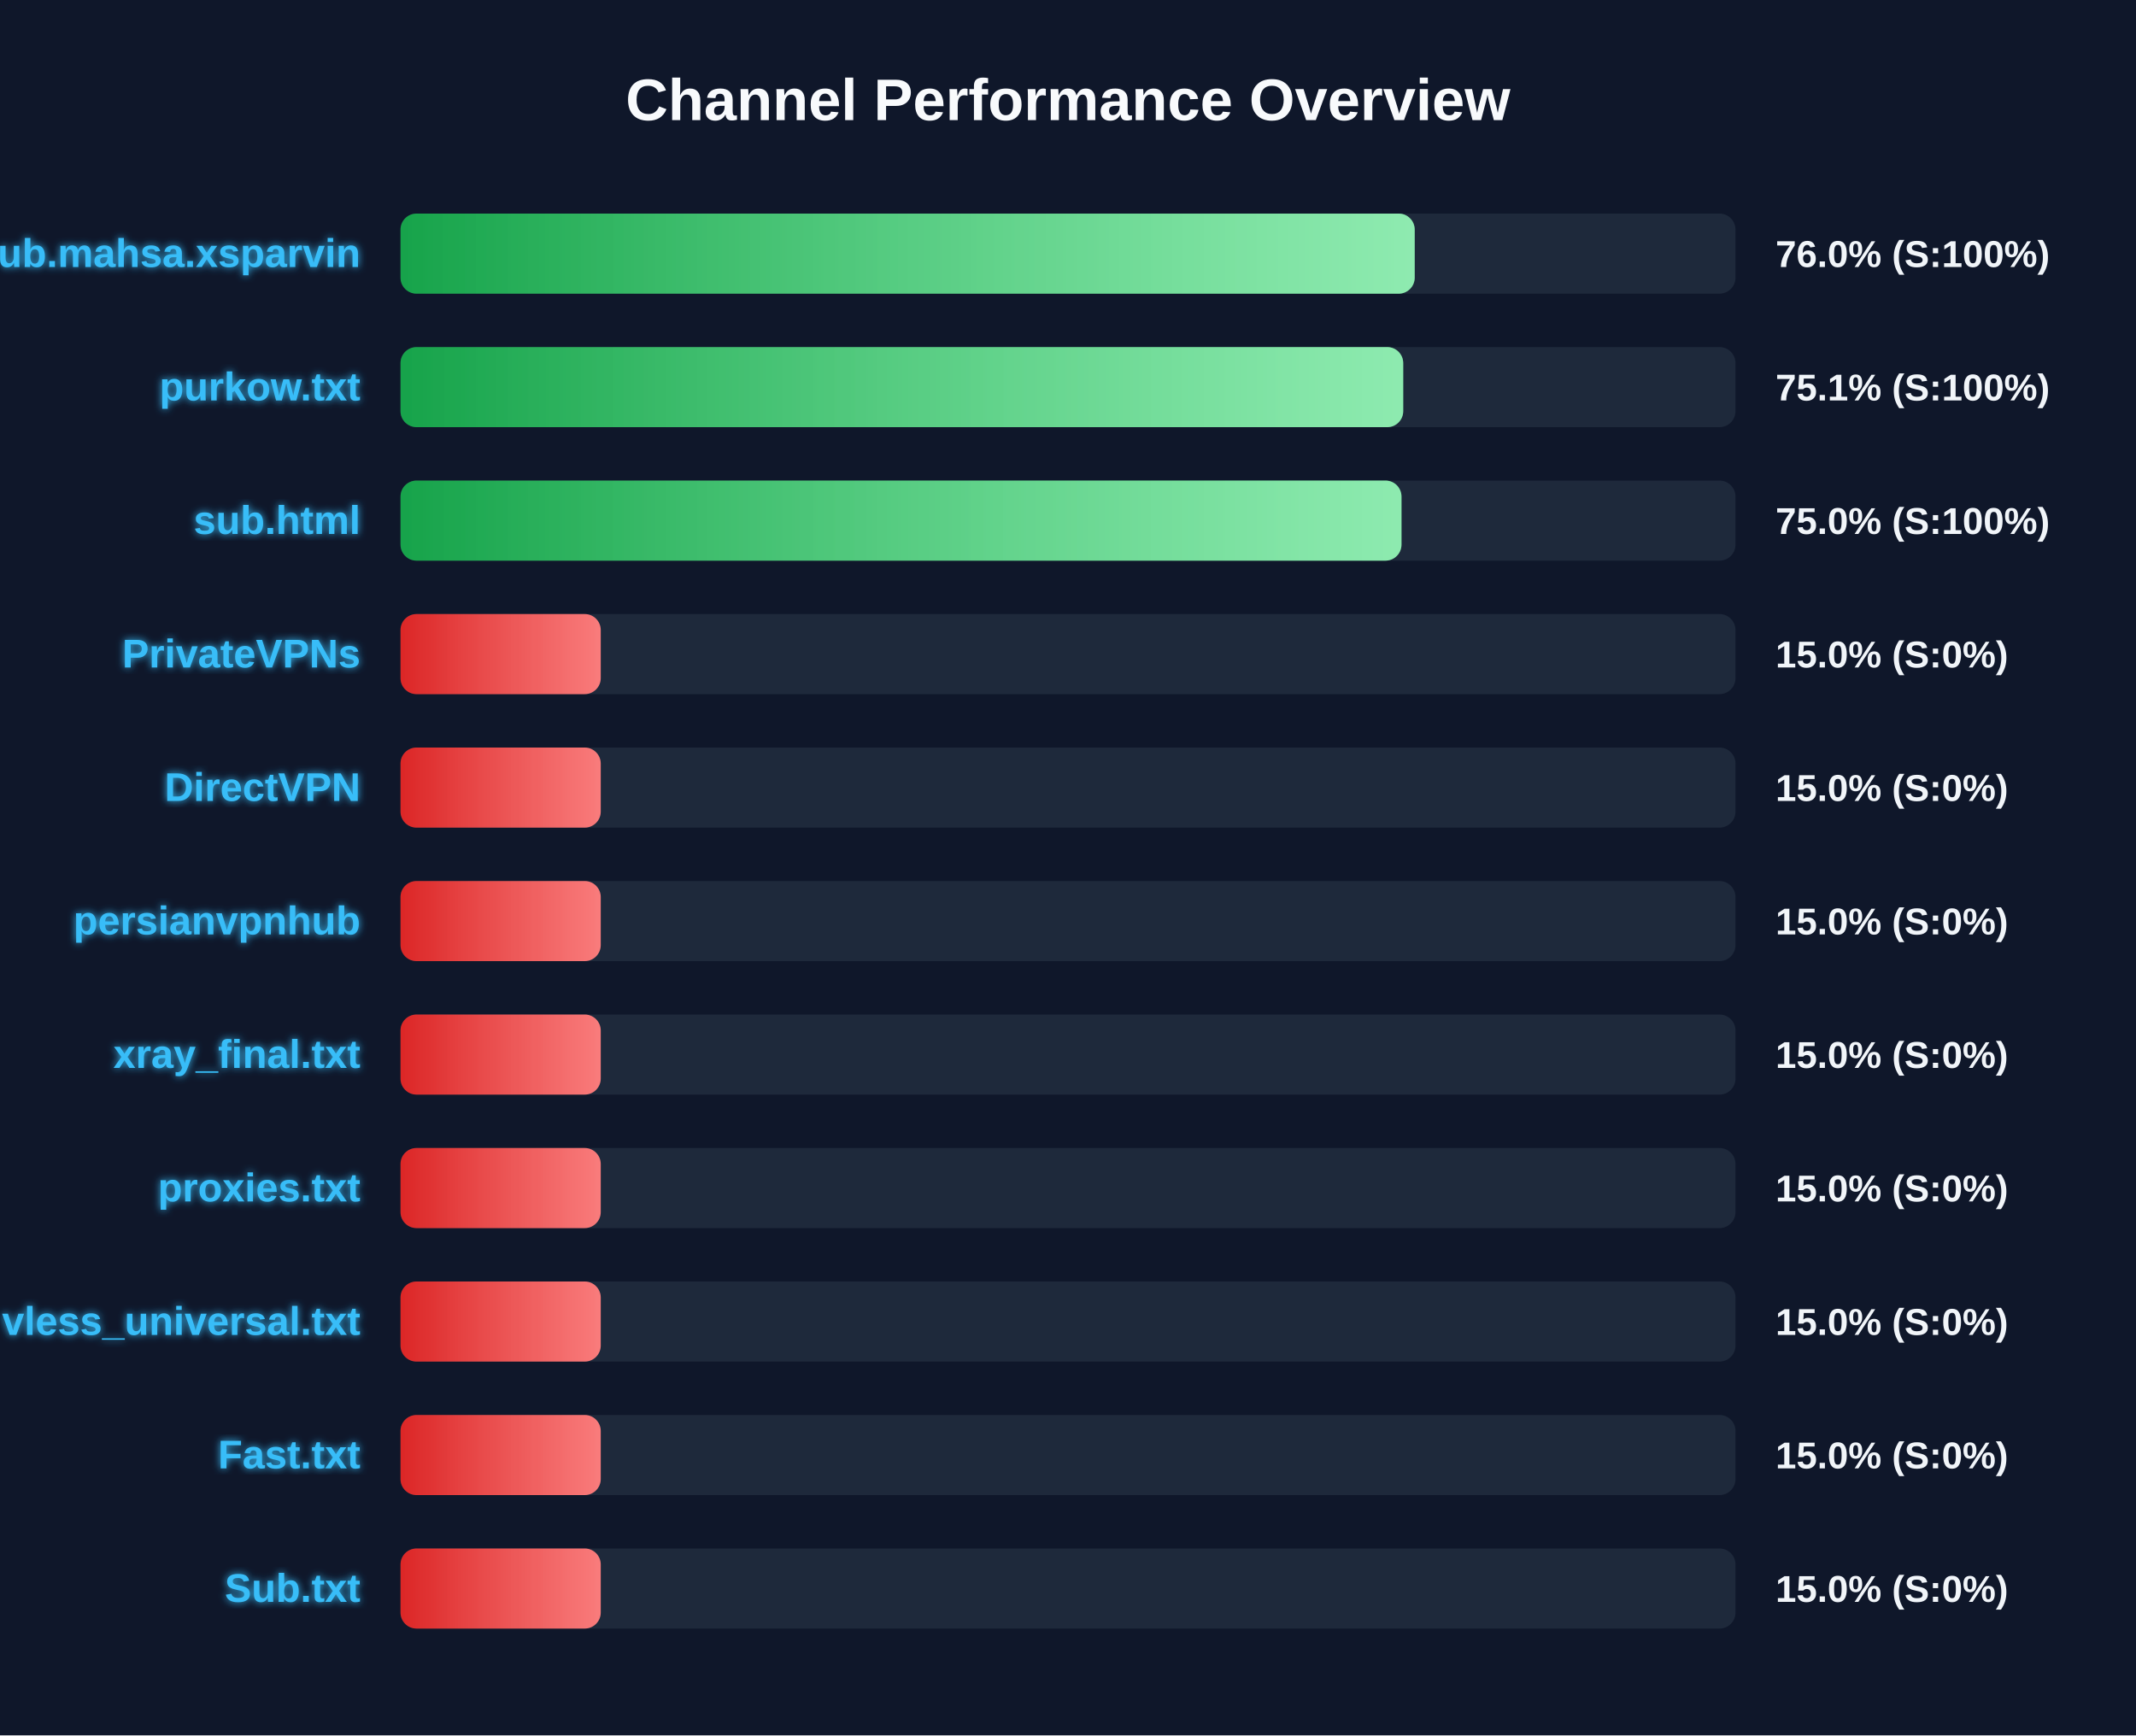
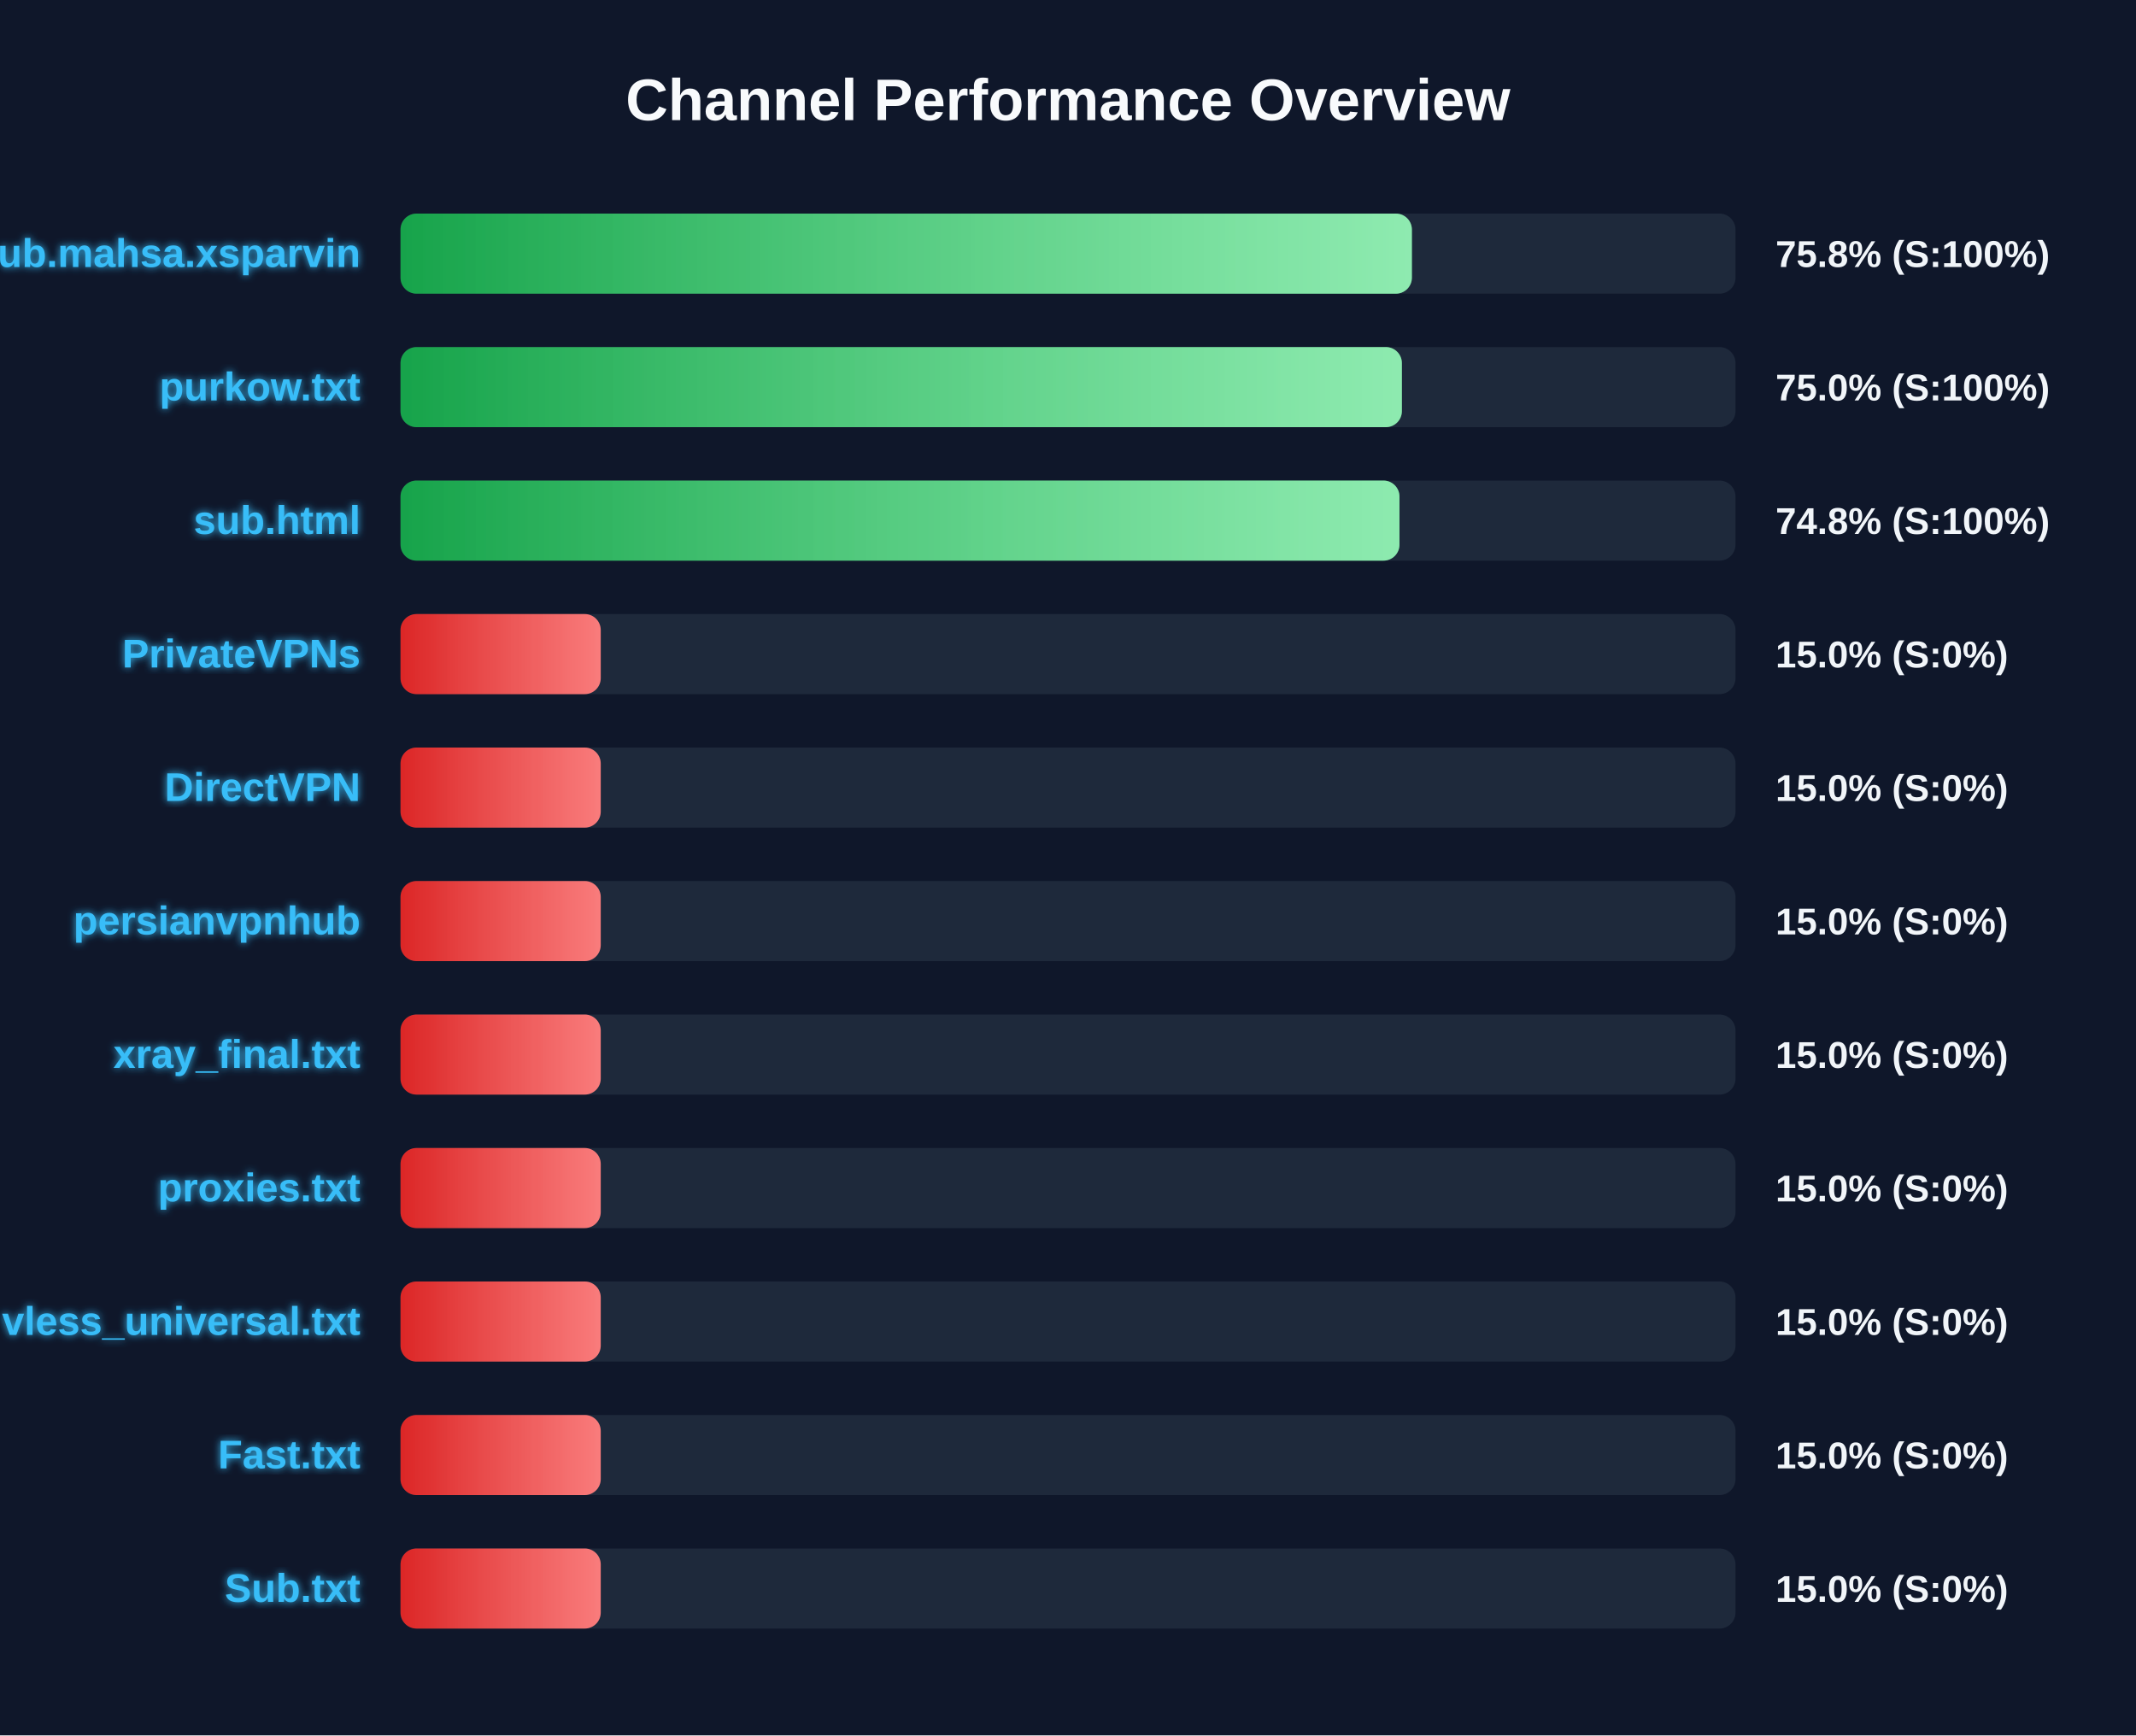
<svg xmlns="http://www.w3.org/2000/svg" width="800" height="650" version="1.1">
  <defs>
    <linearGradient id="grad-green" x1="0%" y1="0%" x2="100%" y2="0%">
      <stop offset="0%" stop-color="#16a34a" />
      <stop offset="100%" stop-color="#4ade80" />
    </linearGradient>
    <linearGradient id="grad-yellow" x1="0%" y1="0%" x2="100%" y2="0%">
      <stop offset="0%" stop-color="#ca8a04" />
      <stop offset="100%" stop-color="#fde047" />
    </linearGradient>
    <linearGradient id="grad-red" x1="0%" y1="0%" x2="100%" y2="0%">
      <stop offset="0%" stop-color="#dc2626" />
      <stop offset="100%" stop-color="#f87171" />
    </linearGradient>
    <linearGradient id="shimmer" x1="0%" y1="0%" x2="100%" y2="0%">
      <stop offset="0%" stop-color="rgba(255,255,255,0)" />
      <stop offset="50%" stop-color="rgba(255,255,255,0.4)" />
      <stop offset="100%" stop-color="rgba(255,255,255,0)" />
    </linearGradient>
    <filter id="glow" x="-20%" y="-20%" width="140%" height="140%">
      <feGaussianBlur stdDeviation="1.5" result="blur" />
      <feComposite in="SourceGraphic" in2="blur" operator="over" />
    </filter>
  </defs>
  <style>
        .bg-rect { fill: #0f172a; }
        .title { font: bold 22px 'Segoe UI', Arial, sans-serif; fill: #f8fafc; }
        .row { font: bold 15px 'Segoe UI', Arial, sans-serif; fill: #38bdf8; filter: url(#glow); }
        .score { font: bold 14px 'Segoe UI', Arial, sans-serif; fill: #f1f5f9; }
        @keyframes shimmer-anim {
            0% { transform: translateX(-100%); }
            100% { transform: translateX(200%); }
        }
        .shimmer-rect {
            animation: shimmer-anim 2.5s infinite linear;
        }
    </style>
  <rect width="100%" height="100%" class="bg-rect" />
  <text x="400" y="45" text-anchor="middle" class="title">Channel Performance Overview</text>
  <rect x="150" y="80" width="500" height="30" fill="#1e293b" rx="6" />
  <clipPath id="clip-0">
-     <rect x="150" y="80" width="379.85" height="30" rx="6" />
+     <rect x="150" y="80" width="378.8" height="30" rx="6" />
  </clipPath>
-   <rect x="150" y="80" width="379.85" height="30" fill="url(#grad-green)" rx="6" />
+   <rect x="150" y="80" width="378.8" height="30" fill="url(#grad-green)" rx="6" />
  <g clip-path="url(#clip-0)">
    <rect x="150" y="80" width="100%" height="30" fill="url(#shimmer)" class="shimmer-rect" />
  </g>
  <text x="135" y="100" text-anchor="end" class="row">Sub.mahsa.xsparvin</text>
-   <text x="665" y="100" text-anchor="start" class="score">76.0% (S:100%)</text>
+   <text x="665" y="100" text-anchor="start" class="score">75.8% (S:100%)</text>
  <rect x="150" y="130" width="500" height="30" fill="#1e293b" rx="6" />
  <clipPath id="clip-1">
-     <rect x="150" y="130" width="375.55" height="30" rx="6" />
+     <rect x="150" y="130" width="375.05" height="30" rx="6" />
  </clipPath>
-   <rect x="150" y="130" width="375.55" height="30" fill="url(#grad-green)" rx="6" />
+   <rect x="150" y="130" width="375.05" height="30" fill="url(#grad-green)" rx="6" />
  <g clip-path="url(#clip-1)">
    <rect x="150" y="130" width="100%" height="30" fill="url(#shimmer)" class="shimmer-rect" />
  </g>
  <text x="135" y="150" text-anchor="end" class="row">purkow.txt</text>
-   <text x="665" y="150" text-anchor="start" class="score">75.1% (S:100%)</text>
+   <text x="665" y="150" text-anchor="start" class="score">75.0% (S:100%)</text>
  <rect x="150" y="180" width="500" height="30" fill="#1e293b" rx="6" />
  <clipPath id="clip-2">
-     <rect x="150" y="180" width="374.9" height="30" rx="6" />
+     <rect x="150" y="180" width="374.15" height="30" rx="6" />
  </clipPath>
-   <rect x="150" y="180" width="374.9" height="30" fill="url(#grad-green)" rx="6" />
+   <rect x="150" y="180" width="374.15" height="30" fill="url(#grad-green)" rx="6" />
  <g clip-path="url(#clip-2)">
    <rect x="150" y="180" width="100%" height="30" fill="url(#shimmer)" class="shimmer-rect" />
  </g>
  <text x="135" y="200" text-anchor="end" class="row">sub.html</text>
-   <text x="665" y="200" text-anchor="start" class="score">75.0% (S:100%)</text>
+   <text x="665" y="200" text-anchor="start" class="score">74.8% (S:100%)</text>
  <rect x="150" y="230" width="500" height="30" fill="#1e293b" rx="6" />
  <clipPath id="clip-3">
    <rect x="150" y="230" width="75.0" height="30" rx="6" />
  </clipPath>
  <rect x="150" y="230" width="75.0" height="30" fill="url(#grad-red)" rx="6" />
  <g clip-path="url(#clip-3)">
    <rect x="150" y="230" width="100%" height="30" fill="url(#shimmer)" class="shimmer-rect" />
  </g>
  <text x="135" y="250" text-anchor="end" class="row">PrivateVPNs</text>
  <text x="665" y="250" text-anchor="start" class="score">15.0% (S:0%)</text>
  <rect x="150" y="280" width="500" height="30" fill="#1e293b" rx="6" />
  <clipPath id="clip-4">
    <rect x="150" y="280" width="75.0" height="30" rx="6" />
  </clipPath>
  <rect x="150" y="280" width="75.0" height="30" fill="url(#grad-red)" rx="6" />
  <g clip-path="url(#clip-4)">
    <rect x="150" y="280" width="100%" height="30" fill="url(#shimmer)" class="shimmer-rect" />
  </g>
  <text x="135" y="300" text-anchor="end" class="row">DirectVPN</text>
  <text x="665" y="300" text-anchor="start" class="score">15.0% (S:0%)</text>
  <rect x="150" y="330" width="500" height="30" fill="#1e293b" rx="6" />
  <clipPath id="clip-5">
    <rect x="150" y="330" width="75.0" height="30" rx="6" />
  </clipPath>
  <rect x="150" y="330" width="75.0" height="30" fill="url(#grad-red)" rx="6" />
  <g clip-path="url(#clip-5)">
    <rect x="150" y="330" width="100%" height="30" fill="url(#shimmer)" class="shimmer-rect" />
  </g>
  <text x="135" y="350" text-anchor="end" class="row">persianvpnhub</text>
  <text x="665" y="350" text-anchor="start" class="score">15.0% (S:0%)</text>
  <rect x="150" y="380" width="500" height="30" fill="#1e293b" rx="6" />
  <clipPath id="clip-6">
    <rect x="150" y="380" width="75.0" height="30" rx="6" />
  </clipPath>
  <rect x="150" y="380" width="75.0" height="30" fill="url(#grad-red)" rx="6" />
  <g clip-path="url(#clip-6)">
    <rect x="150" y="380" width="100%" height="30" fill="url(#shimmer)" class="shimmer-rect" />
  </g>
  <text x="135" y="400" text-anchor="end" class="row">xray_final.txt</text>
  <text x="665" y="400" text-anchor="start" class="score">15.0% (S:0%)</text>
  <rect x="150" y="430" width="500" height="30" fill="#1e293b" rx="6" />
  <clipPath id="clip-7">
    <rect x="150" y="430" width="75.0" height="30" rx="6" />
  </clipPath>
  <rect x="150" y="430" width="75.0" height="30" fill="url(#grad-red)" rx="6" />
  <g clip-path="url(#clip-7)">
    <rect x="150" y="430" width="100%" height="30" fill="url(#shimmer)" class="shimmer-rect" />
  </g>
  <text x="135" y="450" text-anchor="end" class="row">proxies.txt</text>
  <text x="665" y="450" text-anchor="start" class="score">15.0% (S:0%)</text>
  <rect x="150" y="480" width="500" height="30" fill="#1e293b" rx="6" />
  <clipPath id="clip-8">
    <rect x="150" y="480" width="75.0" height="30" rx="6" />
  </clipPath>
  <rect x="150" y="480" width="75.0" height="30" fill="url(#grad-red)" rx="6" />
  <g clip-path="url(#clip-8)">
    <rect x="150" y="480" width="100%" height="30" fill="url(#shimmer)" class="shimmer-rect" />
  </g>
  <text x="135" y="500" text-anchor="end" class="row">vless_universal.txt</text>
  <text x="665" y="500" text-anchor="start" class="score">15.0% (S:0%)</text>
  <rect x="150" y="530" width="500" height="30" fill="#1e293b" rx="6" />
  <clipPath id="clip-9">
    <rect x="150" y="530" width="75.0" height="30" rx="6" />
  </clipPath>
  <rect x="150" y="530" width="75.0" height="30" fill="url(#grad-red)" rx="6" />
  <g clip-path="url(#clip-9)">
    <rect x="150" y="530" width="100%" height="30" fill="url(#shimmer)" class="shimmer-rect" />
  </g>
  <text x="135" y="550" text-anchor="end" class="row">Fast.txt</text>
  <text x="665" y="550" text-anchor="start" class="score">15.0% (S:0%)</text>
  <rect x="150" y="580" width="500" height="30" fill="#1e293b" rx="6" />
  <clipPath id="clip-10">
    <rect x="150" y="580" width="75.0" height="30" rx="6" />
  </clipPath>
  <rect x="150" y="580" width="75.0" height="30" fill="url(#grad-red)" rx="6" />
  <g clip-path="url(#clip-10)">
    <rect x="150" y="580" width="100%" height="30" fill="url(#shimmer)" class="shimmer-rect" />
  </g>
  <text x="135" y="600" text-anchor="end" class="row">Sub.txt</text>
  <text x="665" y="600" text-anchor="start" class="score">15.0% (S:0%)</text>
</svg>
